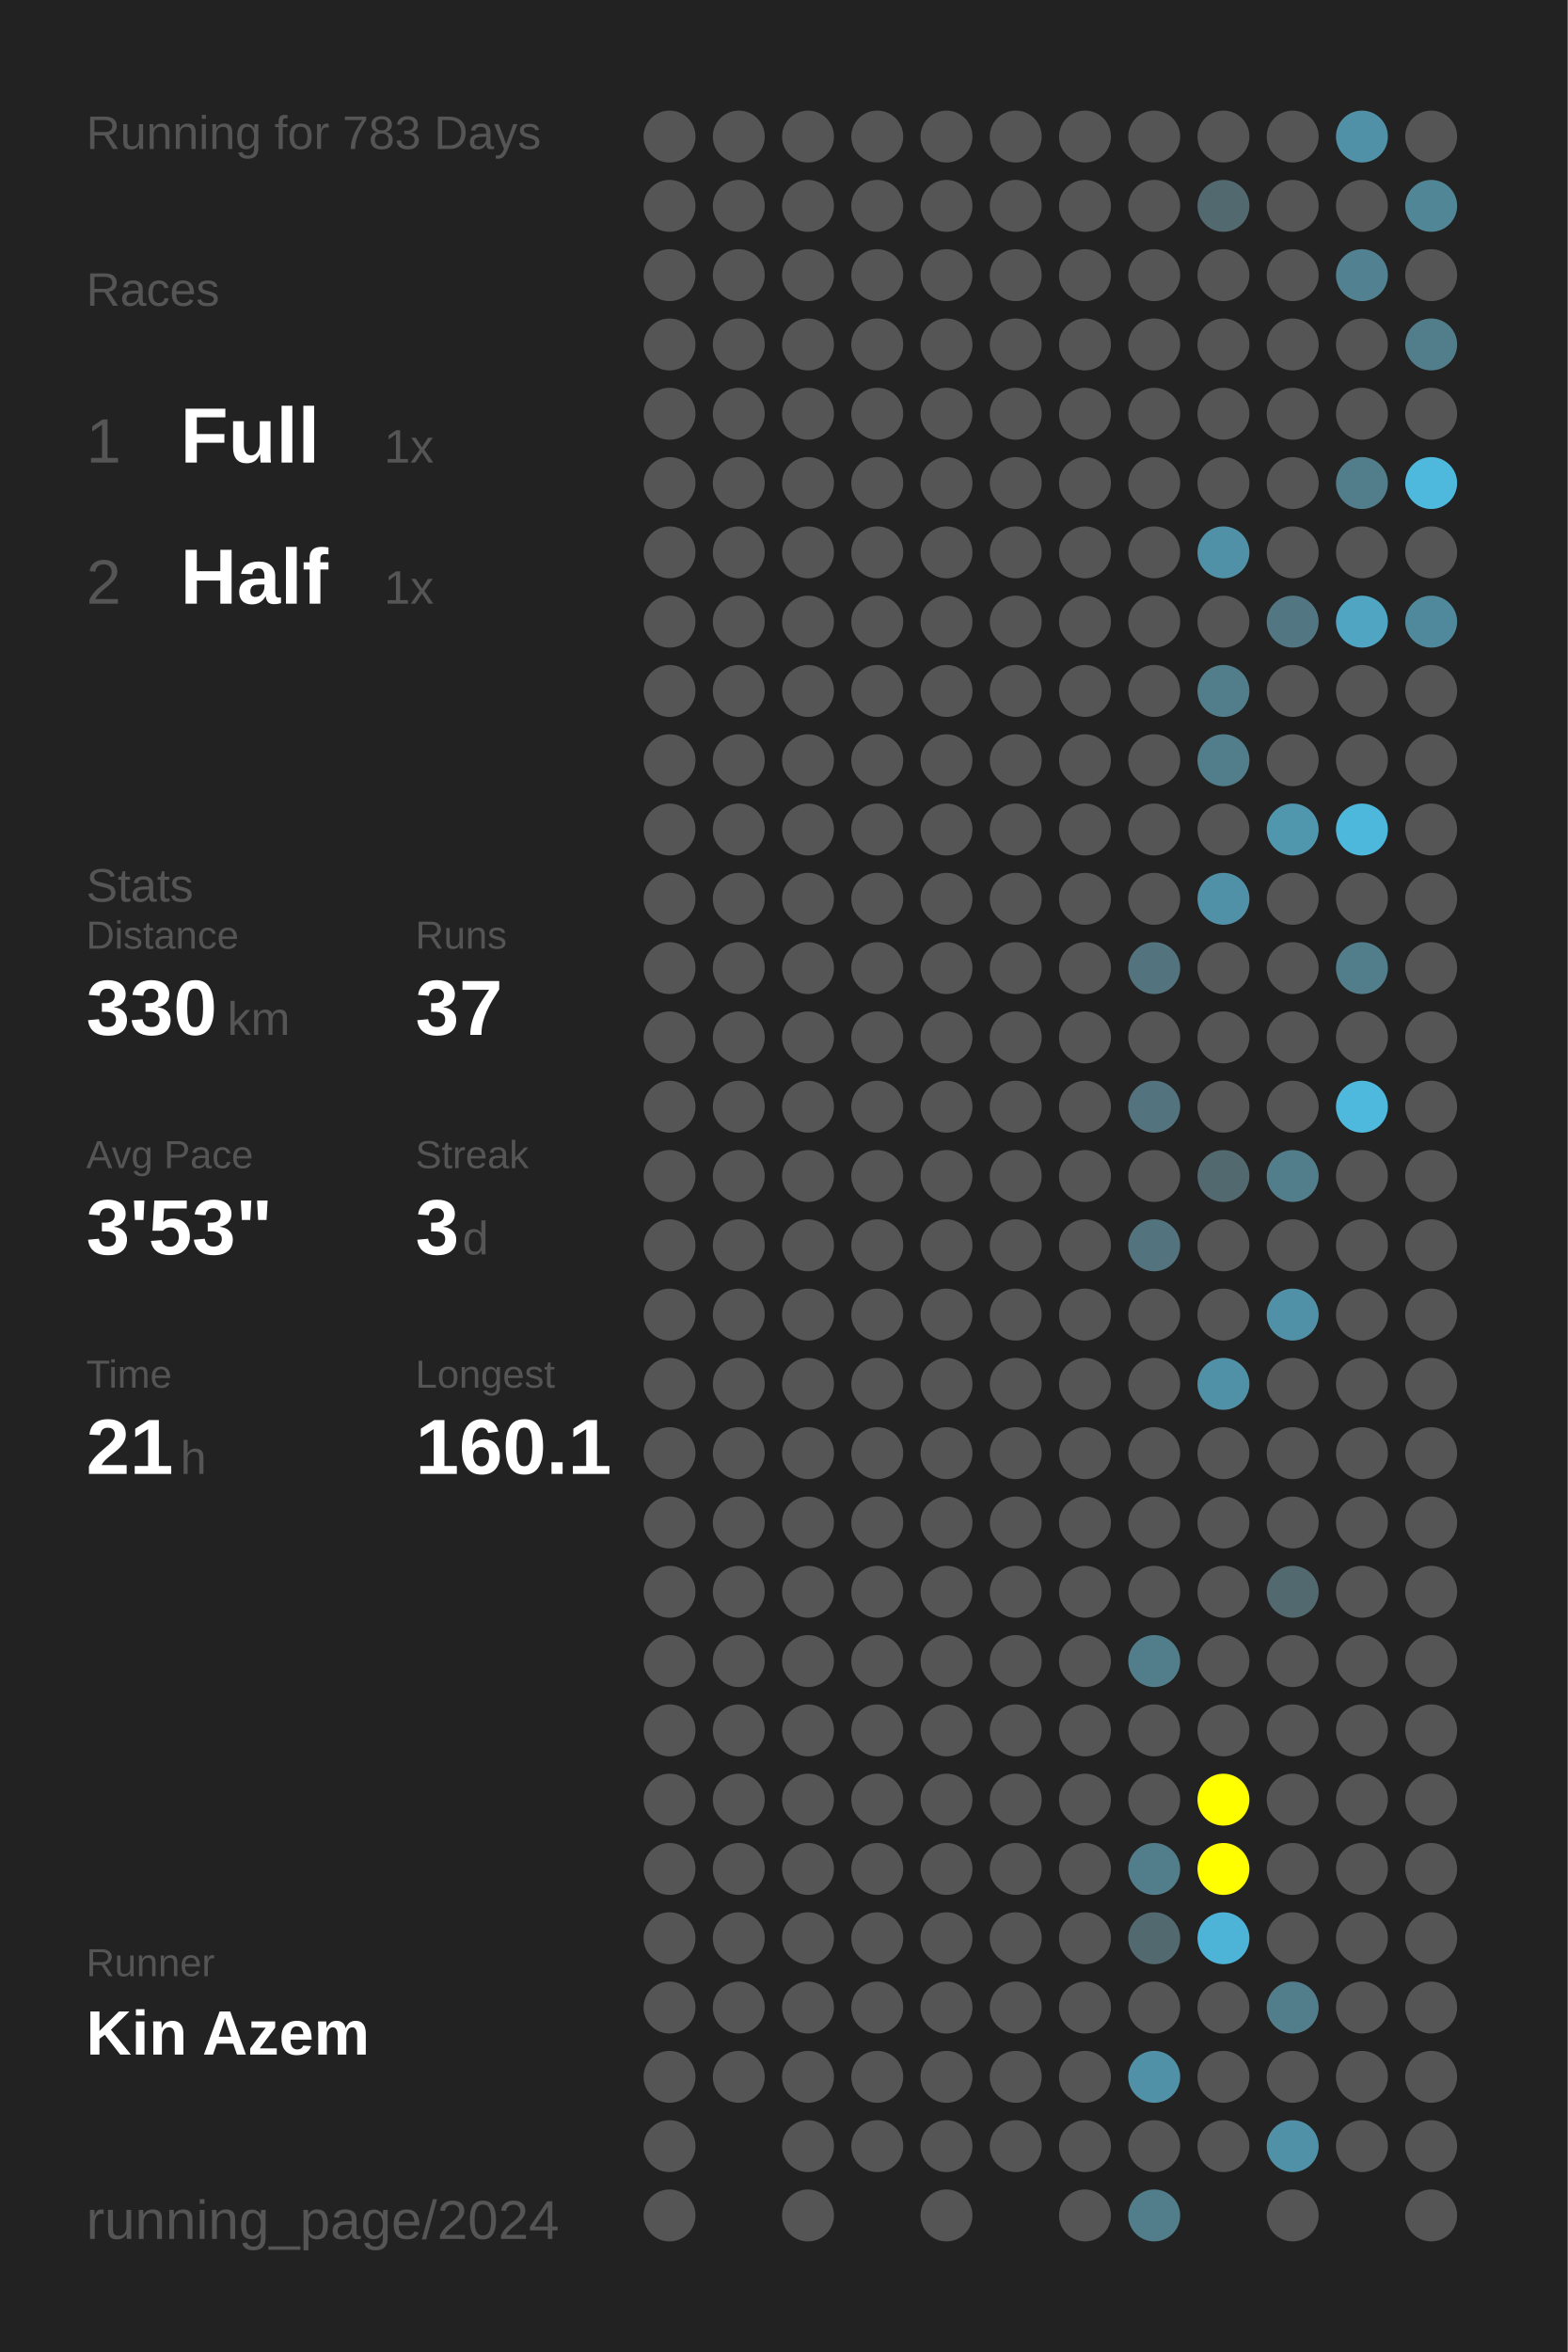
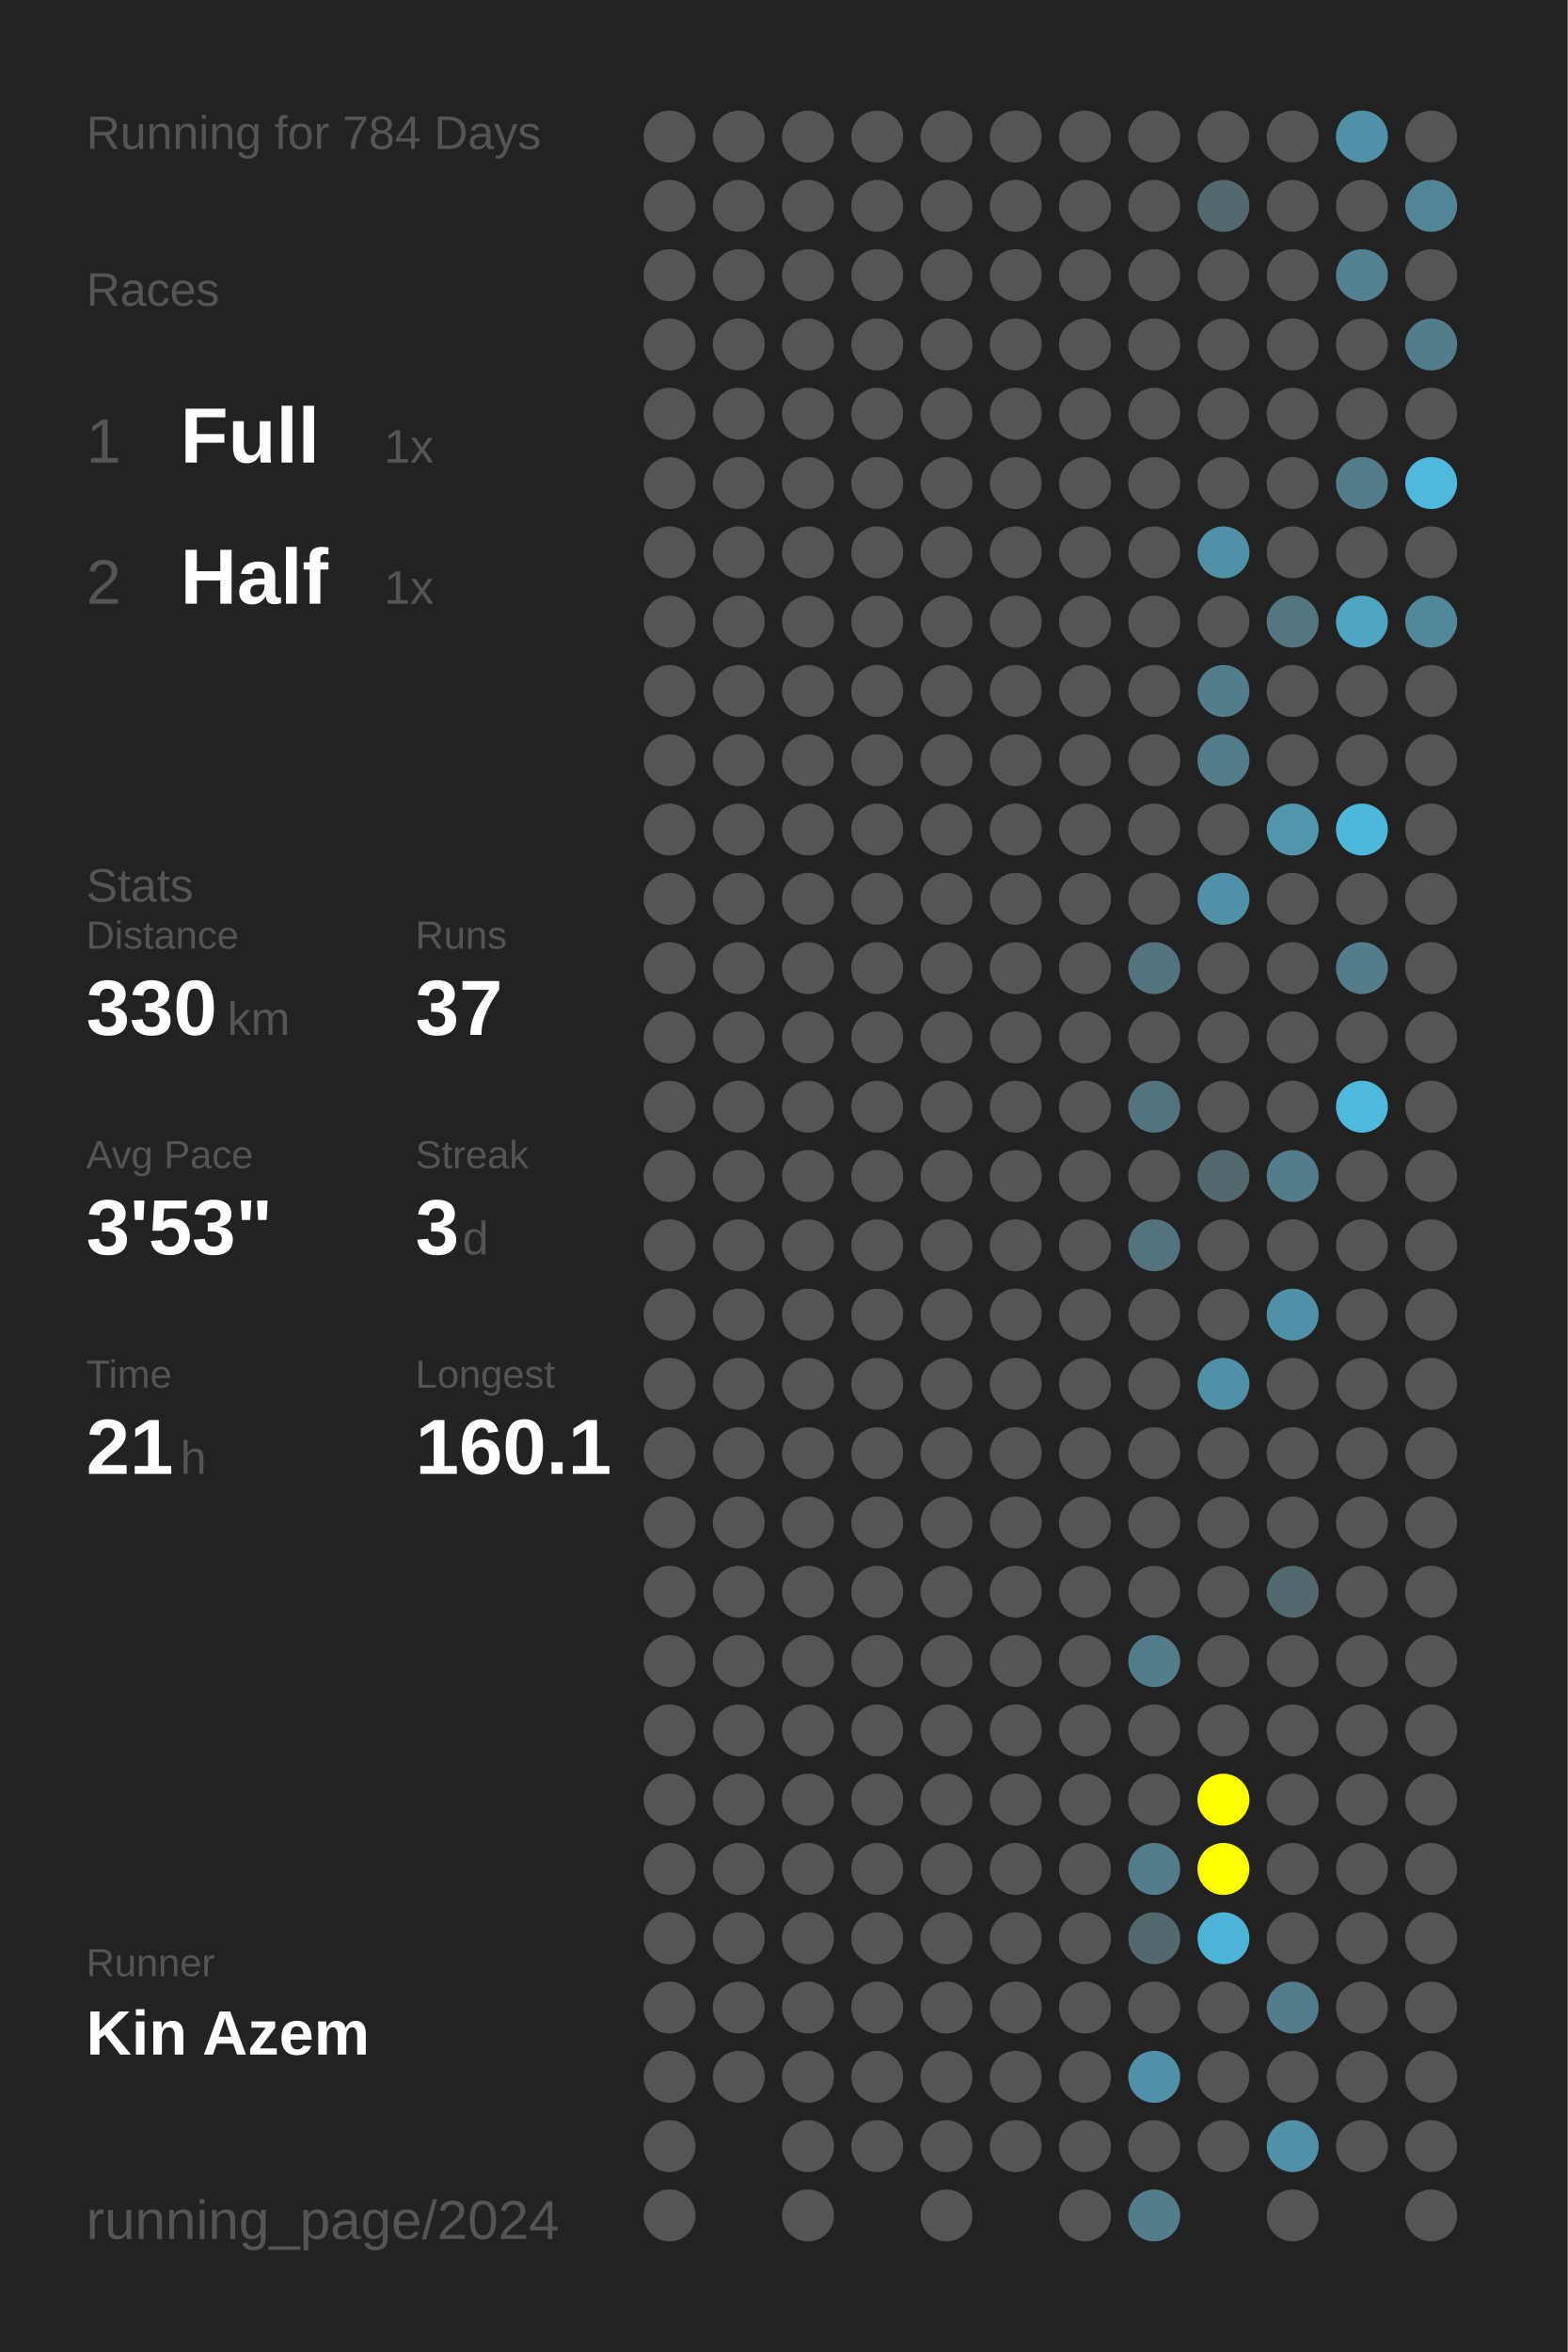
<svg xmlns="http://www.w3.org/2000/svg" baseProfile="full" height="300mm" version="1.1" viewBox="0,0,200,300" width="200mm">
  <defs />
  <rect fill="#222222" height="300" width="200" x="0" y="0" />
-   <text fill="#555555" style="font-size:6px; font-family:Arial;" x="11" y="19">Running for 783 Days</text>
+   <text fill="#555555" style="font-size:6px; font-family:Arial;" x="11" y="19">Running for 784 Days</text>
  <text fill="#555555" style="font-size:6px; font-family:Arial;" x="11" y="39">Races</text>
  <text fill="#555555" style="font-size:8px; font-family:Arial;" x="11" y="59">1</text>
  <text fill="#FFFFFF" style="font-size:10px; font-family:Arial; font-weight:bold;" x="23" y="59">Full</text>
  <text fill="#555555" style="font-size:6px; font-family:Arial;" x="49" y="59">1x</text>
  <text fill="#555555" style="font-size:8px; font-family:Arial;" x="11" y="77">2</text>
  <text fill="#FFFFFF" style="font-size:10px; font-family:Arial; font-weight:bold;" x="23" y="77">Half</text>
  <text fill="#555555" style="font-size:6px; font-family:Arial;" x="49" y="77">1x</text>
  <text fill="#555555" style="font-size:6px; font-family:Arial;" x="11" y="115">Stats</text>
  <text fill="#555555" style="font-size:5px; font-family:Arial;" x="11" y="121">Distance</text>
  <text fill="#FFFFFF" style="font-size:10px; font-family:Arial; font-weight:bold;" x="11" y="132">330</text>
  <text fill="#555555" style="font-size:6px; font-family:Arial;" x="29" y="132">km</text>
  <text fill="#555555" style="font-size:5px; font-family:Arial;" x="53" y="121">Runs</text>
  <text fill="#FFFFFF" style="font-size:10px; font-family:Arial; font-weight:bold;" x="53" y="132">37</text>
  <text fill="#555555" style="font-size:5px; font-family:Arial;" x="11" y="149">Avg Pace</text>
  <text fill="#FFFFFF" style="font-size:10px; font-family:Arial; font-weight:bold;" x="11" y="160">3'53"</text>
  <text fill="#555555" style="font-size:5px; font-family:Arial;" x="53" y="149">Streak</text>
  <text fill="#FFFFFF" style="font-size:10px; font-family:Arial; font-weight:bold;" x="53" y="160">3</text>
  <text fill="#555555" style="font-size:6px; font-family:Arial;" x="59" y="160">d</text>
  <text fill="#555555" style="font-size:5px; font-family:Arial;" x="11" y="177">Time</text>
  <text fill="#FFFFFF" style="font-size:10px; font-family:Arial; font-weight:bold;" x="11" y="188">21</text>
  <text fill="#555555" style="font-size:6px; font-family:Arial;" x="23" y="188">h</text>
  <text fill="#555555" style="font-size:5px; font-family:Arial;" x="53" y="177">Longest</text>
  <text fill="#FFFFFF" style="font-size:10px; font-family:Arial; font-weight:bold;" x="53" y="188">160.1</text>
  <text fill="#555555" style="font-size:5px; font-family:Arial;" x="11" y="252.065">Runner</text>
  <text fill="#FFFFFF" style="font-size:8px; font-family:Arial; font-weight:bold;" x="11" y="262.065">Kin Azem</text>
  <text fill="#555555" style="font-size:7px; font-family:Arial;" x="11" y="285.581">running_page/2024</text>
  <circle cx="85.417" cy="17.419" fill="#555555" r="3.312" />
  <circle cx="85.417" cy="26.258" fill="#555555" r="3.312" />
  <circle cx="85.417" cy="35.097" fill="#555555" r="3.312" />
  <circle cx="85.417" cy="43.935" fill="#555555" r="3.312" />
  <circle cx="85.417" cy="52.774" fill="#555555" r="3.312" />
  <circle cx="85.417" cy="61.613" fill="#555555" r="3.312" />
  <circle cx="85.417" cy="70.452" fill="#555555" r="3.312" />
  <circle cx="85.417" cy="79.29" fill="#555555" r="3.312" />
  <circle cx="85.417" cy="88.129" fill="#555555" r="3.312" />
  <circle cx="85.417" cy="96.968" fill="#555555" r="3.312" />
  <circle cx="85.417" cy="105.806" fill="#555555" r="3.312" />
  <circle cx="85.417" cy="114.645" fill="#555555" r="3.312" />
  <circle cx="85.417" cy="123.484" fill="#555555" r="3.312" />
  <circle cx="85.417" cy="132.323" fill="#555555" r="3.312" />
  <circle cx="85.417" cy="141.161" fill="#555555" r="3.312" />
  <circle cx="85.417" cy="150" fill="#555555" r="3.312" />
  <circle cx="85.417" cy="158.839" fill="#555555" r="3.312" />
  <circle cx="85.417" cy="167.677" fill="#555555" r="3.312" />
  <circle cx="85.417" cy="176.516" fill="#555555" r="3.312" />
  <circle cx="85.417" cy="185.355" fill="#555555" r="3.312" />
  <circle cx="85.417" cy="194.194" fill="#555555" r="3.312" />
  <circle cx="85.417" cy="203.032" fill="#555555" r="3.312" />
  <circle cx="85.417" cy="211.871" fill="#555555" r="3.312" />
  <circle cx="85.417" cy="220.71" fill="#555555" r="3.312" />
  <circle cx="85.417" cy="229.548" fill="#555555" r="3.312" />
  <circle cx="85.417" cy="238.387" fill="#555555" r="3.312" />
  <circle cx="85.417" cy="247.226" fill="#555555" r="3.312" />
  <circle cx="85.417" cy="256.065" fill="#555555" r="3.312" />
  <circle cx="85.417" cy="264.903" fill="#555555" r="3.312" />
  <circle cx="85.417" cy="273.742" fill="#555555" r="3.312" />
  <circle cx="85.417" cy="282.581" fill="#555555" r="3.312" />
  <circle cx="94.25" cy="17.419" fill="#555555" r="3.312" />
  <circle cx="94.25" cy="26.258" fill="#555555" r="3.312" />
  <circle cx="94.25" cy="35.097" fill="#555555" r="3.312" />
  <circle cx="94.25" cy="43.935" fill="#555555" r="3.312" />
  <circle cx="94.25" cy="52.774" fill="#555555" r="3.312" />
  <circle cx="94.25" cy="61.613" fill="#555555" r="3.312" />
  <circle cx="94.25" cy="70.452" fill="#555555" r="3.312" />
  <circle cx="94.25" cy="79.29" fill="#555555" r="3.312" />
  <circle cx="94.25" cy="88.129" fill="#555555" r="3.312" />
  <circle cx="94.25" cy="96.968" fill="#555555" r="3.312" />
  <circle cx="94.25" cy="105.806" fill="#555555" r="3.312" />
  <circle cx="94.25" cy="114.645" fill="#555555" r="3.312" />
  <circle cx="94.25" cy="123.484" fill="#555555" r="3.312" />
  <circle cx="94.25" cy="132.323" fill="#555555" r="3.312" />
  <circle cx="94.25" cy="141.161" fill="#555555" r="3.312" />
  <circle cx="94.25" cy="150" fill="#555555" r="3.312" />
  <circle cx="94.25" cy="158.839" fill="#555555" r="3.312" />
  <circle cx="94.25" cy="167.677" fill="#555555" r="3.312" />
  <circle cx="94.25" cy="176.516" fill="#555555" r="3.312" />
  <circle cx="94.25" cy="185.355" fill="#555555" r="3.312" />
  <circle cx="94.25" cy="194.194" fill="#555555" r="3.312" />
  <circle cx="94.25" cy="203.032" fill="#555555" r="3.312" />
  <circle cx="94.25" cy="211.871" fill="#555555" r="3.312" />
  <circle cx="94.25" cy="220.71" fill="#555555" r="3.312" />
  <circle cx="94.25" cy="229.548" fill="#555555" r="3.312" />
  <circle cx="94.25" cy="238.387" fill="#555555" r="3.312" />
  <circle cx="94.25" cy="247.226" fill="#555555" r="3.312" />
  <circle cx="94.25" cy="256.065" fill="#555555" r="3.312" />
  <circle cx="94.25" cy="264.903" fill="#555555" r="3.312" />
  <circle cx="103.083" cy="17.419" fill="#555555" r="3.312" />
  <circle cx="103.083" cy="26.258" fill="#555555" r="3.312" />
  <circle cx="103.083" cy="35.097" fill="#555555" r="3.312" />
  <circle cx="103.083" cy="43.935" fill="#555555" r="3.312" />
  <circle cx="103.083" cy="52.774" fill="#555555" r="3.312" />
  <circle cx="103.083" cy="61.613" fill="#555555" r="3.312" />
  <circle cx="103.083" cy="70.452" fill="#555555" r="3.312" />
  <circle cx="103.083" cy="79.29" fill="#555555" r="3.312" />
  <circle cx="103.083" cy="88.129" fill="#555555" r="3.312" />
  <circle cx="103.083" cy="96.968" fill="#555555" r="3.312" />
  <circle cx="103.083" cy="105.806" fill="#555555" r="3.312" />
  <circle cx="103.083" cy="114.645" fill="#555555" r="3.312" />
  <circle cx="103.083" cy="123.484" fill="#555555" r="3.312" />
  <circle cx="103.083" cy="132.323" fill="#555555" r="3.312" />
  <circle cx="103.083" cy="141.161" fill="#555555" r="3.312" />
  <circle cx="103.083" cy="150" fill="#555555" r="3.312" />
  <circle cx="103.083" cy="158.839" fill="#555555" r="3.312" />
  <circle cx="103.083" cy="167.677" fill="#555555" r="3.312" />
  <circle cx="103.083" cy="176.516" fill="#555555" r="3.312" />
  <circle cx="103.083" cy="185.355" fill="#555555" r="3.312" />
  <circle cx="103.083" cy="194.194" fill="#555555" r="3.312" />
  <circle cx="103.083" cy="203.032" fill="#555555" r="3.312" />
  <circle cx="103.083" cy="211.871" fill="#555555" r="3.312" />
  <circle cx="103.083" cy="220.71" fill="#555555" r="3.312" />
  <circle cx="103.083" cy="229.548" fill="#555555" r="3.312" />
  <circle cx="103.083" cy="238.387" fill="#555555" r="3.312" />
  <circle cx="103.083" cy="247.226" fill="#555555" r="3.312" />
  <circle cx="103.083" cy="256.065" fill="#555555" r="3.312" />
  <circle cx="103.083" cy="264.903" fill="#555555" r="3.312" />
  <circle cx="103.083" cy="273.742" fill="#555555" r="3.312" />
  <circle cx="103.083" cy="282.581" fill="#555555" r="3.312" />
  <circle cx="111.917" cy="17.419" fill="#555555" r="3.312" />
  <circle cx="111.917" cy="26.258" fill="#555555" r="3.312" />
  <circle cx="111.917" cy="35.097" fill="#555555" r="3.312" />
  <circle cx="111.917" cy="43.935" fill="#555555" r="3.312" />
  <circle cx="111.917" cy="52.774" fill="#555555" r="3.312" />
  <circle cx="111.917" cy="61.613" fill="#555555" r="3.312" />
  <circle cx="111.917" cy="70.452" fill="#555555" r="3.312" />
  <circle cx="111.917" cy="79.29" fill="#555555" r="3.312" />
  <circle cx="111.917" cy="88.129" fill="#555555" r="3.312" />
  <circle cx="111.917" cy="96.968" fill="#555555" r="3.312" />
  <circle cx="111.917" cy="105.806" fill="#555555" r="3.312" />
  <circle cx="111.917" cy="114.645" fill="#555555" r="3.312" />
  <circle cx="111.917" cy="123.484" fill="#555555" r="3.312" />
  <circle cx="111.917" cy="132.323" fill="#555555" r="3.312" />
  <circle cx="111.917" cy="141.161" fill="#555555" r="3.312" />
  <circle cx="111.917" cy="150" fill="#555555" r="3.312" />
  <circle cx="111.917" cy="158.839" fill="#555555" r="3.312" />
  <circle cx="111.917" cy="167.677" fill="#555555" r="3.312" />
  <circle cx="111.917" cy="176.516" fill="#555555" r="3.312" />
  <circle cx="111.917" cy="185.355" fill="#555555" r="3.312" />
  <circle cx="111.917" cy="194.194" fill="#555555" r="3.312" />
  <circle cx="111.917" cy="203.032" fill="#555555" r="3.312" />
  <circle cx="111.917" cy="211.871" fill="#555555" r="3.312" />
  <circle cx="111.917" cy="220.71" fill="#555555" r="3.312" />
  <circle cx="111.917" cy="229.548" fill="#555555" r="3.312" />
  <circle cx="111.917" cy="238.387" fill="#555555" r="3.312" />
  <circle cx="111.917" cy="247.226" fill="#555555" r="3.312" />
  <circle cx="111.917" cy="256.065" fill="#555555" r="3.312" />
  <circle cx="111.917" cy="264.903" fill="#555555" r="3.312" />
  <circle cx="111.917" cy="273.742" fill="#555555" r="3.312" />
  <circle cx="120.75" cy="17.419" fill="#555555" r="3.312" />
  <circle cx="120.75" cy="26.258" fill="#555555" r="3.312" />
  <circle cx="120.75" cy="35.097" fill="#555555" r="3.312" />
  <circle cx="120.75" cy="43.935" fill="#555555" r="3.312" />
  <circle cx="120.75" cy="52.774" fill="#555555" r="3.312" />
  <circle cx="120.75" cy="61.613" fill="#555555" r="3.312" />
  <circle cx="120.75" cy="70.452" fill="#555555" r="3.312" />
  <circle cx="120.75" cy="79.29" fill="#555555" r="3.312" />
  <circle cx="120.75" cy="88.129" fill="#555555" r="3.312" />
  <circle cx="120.75" cy="96.968" fill="#555555" r="3.312" />
  <circle cx="120.75" cy="105.806" fill="#555555" r="3.312" />
  <circle cx="120.75" cy="114.645" fill="#555555" r="3.312" />
  <circle cx="120.75" cy="123.484" fill="#555555" r="3.312" />
  <circle cx="120.75" cy="132.323" fill="#555555" r="3.312" />
  <circle cx="120.75" cy="141.161" fill="#555555" r="3.312" />
  <circle cx="120.75" cy="150" fill="#555555" r="3.312" />
  <circle cx="120.75" cy="158.839" fill="#555555" r="3.312" />
  <circle cx="120.75" cy="167.677" fill="#555555" r="3.312" />
  <circle cx="120.75" cy="176.516" fill="#555555" r="3.312" />
  <circle cx="120.75" cy="185.355" fill="#555555" r="3.312" />
  <circle cx="120.75" cy="194.194" fill="#555555" r="3.312" />
  <circle cx="120.75" cy="203.032" fill="#555555" r="3.312" />
  <circle cx="120.75" cy="211.871" fill="#555555" r="3.312" />
  <circle cx="120.75" cy="220.71" fill="#555555" r="3.312" />
  <circle cx="120.75" cy="229.548" fill="#555555" r="3.312" />
  <circle cx="120.75" cy="238.387" fill="#555555" r="3.312" />
  <circle cx="120.75" cy="247.226" fill="#555555" r="3.312" />
  <circle cx="120.75" cy="256.065" fill="#555555" r="3.312" />
  <circle cx="120.75" cy="264.903" fill="#555555" r="3.312" />
  <circle cx="120.75" cy="273.742" fill="#555555" r="3.312" />
  <circle cx="120.75" cy="282.581" fill="#555555" r="3.312" />
  <circle cx="129.583" cy="17.419" fill="#555555" r="3.312" />
  <circle cx="129.583" cy="26.258" fill="#555555" r="3.312" />
  <circle cx="129.583" cy="35.097" fill="#555555" r="3.312" />
  <circle cx="129.583" cy="43.935" fill="#555555" r="3.312" />
  <circle cx="129.583" cy="52.774" fill="#555555" r="3.312" />
  <circle cx="129.583" cy="61.613" fill="#555555" r="3.312" />
  <circle cx="129.583" cy="70.452" fill="#555555" r="3.312" />
  <circle cx="129.583" cy="79.29" fill="#555555" r="3.312" />
  <circle cx="129.583" cy="88.129" fill="#555555" r="3.312" />
  <circle cx="129.583" cy="96.968" fill="#555555" r="3.312" />
  <circle cx="129.583" cy="105.806" fill="#555555" r="3.312" />
  <circle cx="129.583" cy="114.645" fill="#555555" r="3.312" />
  <circle cx="129.583" cy="123.484" fill="#555555" r="3.312" />
  <circle cx="129.583" cy="132.323" fill="#555555" r="3.312" />
  <circle cx="129.583" cy="141.161" fill="#555555" r="3.312" />
  <circle cx="129.583" cy="150" fill="#555555" r="3.312" />
  <circle cx="129.583" cy="158.839" fill="#555555" r="3.312" />
  <circle cx="129.583" cy="167.677" fill="#555555" r="3.312" />
  <circle cx="129.583" cy="176.516" fill="#555555" r="3.312" />
  <circle cx="129.583" cy="185.355" fill="#555555" r="3.312" />
  <circle cx="129.583" cy="194.194" fill="#555555" r="3.312" />
  <circle cx="129.583" cy="203.032" fill="#555555" r="3.312" />
  <circle cx="129.583" cy="211.871" fill="#555555" r="3.312" />
  <circle cx="129.583" cy="220.71" fill="#555555" r="3.312" />
  <circle cx="129.583" cy="229.548" fill="#555555" r="3.312" />
  <circle cx="129.583" cy="238.387" fill="#555555" r="3.312" />
  <circle cx="129.583" cy="247.226" fill="#555555" r="3.312" />
  <circle cx="129.583" cy="256.065" fill="#555555" r="3.312" />
  <circle cx="129.583" cy="264.903" fill="#555555" r="3.312" />
  <circle cx="129.583" cy="273.742" fill="#555555" r="3.312" />
  <circle cx="138.417" cy="17.419" fill="#555555" r="3.312" />
  <circle cx="138.417" cy="26.258" fill="#555555" r="3.312" />
  <circle cx="138.417" cy="35.097" fill="#555555" r="3.312" />
  <circle cx="138.417" cy="43.935" fill="#555555" r="3.312" />
  <circle cx="138.417" cy="52.774" fill="#555555" r="3.312" />
  <circle cx="138.417" cy="61.613" fill="#555555" r="3.312" />
  <circle cx="138.417" cy="70.452" fill="#555555" r="3.312" />
  <circle cx="138.417" cy="79.29" fill="#555555" r="3.312" />
  <circle cx="138.417" cy="88.129" fill="#555555" r="3.312" />
  <circle cx="138.417" cy="96.968" fill="#555555" r="3.312" />
  <circle cx="138.417" cy="105.806" fill="#555555" r="3.312" />
  <circle cx="138.417" cy="114.645" fill="#555555" r="3.312" />
  <circle cx="138.417" cy="123.484" fill="#555555" r="3.312" />
  <circle cx="138.417" cy="132.323" fill="#555555" r="3.312" />
  <circle cx="138.417" cy="141.161" fill="#555555" r="3.312" />
  <circle cx="138.417" cy="150" fill="#555555" r="3.312" />
  <circle cx="138.417" cy="158.839" fill="#555555" r="3.312" />
  <circle cx="138.417" cy="167.677" fill="#555555" r="3.312" />
  <circle cx="138.417" cy="176.516" fill="#555555" r="3.312" />
  <circle cx="138.417" cy="185.355" fill="#555555" r="3.312" />
  <circle cx="138.417" cy="194.194" fill="#555555" r="3.312" />
  <circle cx="138.417" cy="203.032" fill="#555555" r="3.312" />
  <circle cx="138.417" cy="211.871" fill="#555555" r="3.312" />
  <circle cx="138.417" cy="220.71" fill="#555555" r="3.312" />
  <circle cx="138.417" cy="229.548" fill="#555555" r="3.312" />
  <circle cx="138.417" cy="238.387" fill="#555555" r="3.312" />
  <circle cx="138.417" cy="247.226" fill="#555555" r="3.312" />
  <circle cx="138.417" cy="256.065" fill="#555555" r="3.312" />
  <circle cx="138.417" cy="264.903" fill="#555555" r="3.312" />
  <circle cx="138.417" cy="273.742" fill="#555555" r="3.312" />
  <circle cx="138.417" cy="282.581" fill="#555555" r="3.312" />
  <circle cx="147.25" cy="17.419" fill="#555555" r="3.312" />
  <circle cx="147.25" cy="26.258" fill="#555555" r="3.312" />
  <circle cx="147.25" cy="35.097" fill="#555555" r="3.312" />
  <circle cx="147.25" cy="43.935" fill="#555555" r="3.312" />
  <circle cx="147.25" cy="52.774" fill="#555555" r="3.312" />
  <circle cx="147.25" cy="61.613" fill="#555555" r="3.312" />
  <circle cx="147.25" cy="70.452" fill="#555555" r="3.312" />
  <circle cx="147.25" cy="79.29" fill="#555555" r="3.312" />
  <circle cx="147.25" cy="88.129" fill="#555555" r="3.312" />
  <circle cx="147.25" cy="96.968" fill="#555555" r="3.312" />
  <circle cx="147.25" cy="105.806" fill="#555555" r="3.312" />
  <circle cx="147.25" cy="114.645" fill="#555555" r="3.312" />
  <circle cx="147.25" cy="123.484" fill="#53747f" r="3.312" />
  <circle cx="147.25" cy="132.323" fill="#555555" r="3.312" />
  <circle cx="147.25" cy="141.161" fill="#53737f" r="3.312" />
  <circle cx="147.25" cy="150" fill="#555555" r="3.312" />
  <circle cx="147.25" cy="158.839" fill="#53737e" r="3.312" />
  <circle cx="147.25" cy="167.677" fill="#555555" r="3.312" />
  <circle cx="147.25" cy="176.516" fill="#555555" r="3.312" />
  <circle cx="147.25" cy="185.355" fill="#555555" r="3.312" />
  <circle cx="147.25" cy="194.194" fill="#555555" r="3.312" />
  <circle cx="147.25" cy="203.032" fill="#555555" r="3.312" />
  <circle cx="147.25" cy="211.871" fill="#527d8b" r="3.312" />
  <circle cx="147.25" cy="220.71" fill="#555555" r="3.312" />
  <circle cx="147.25" cy="229.548" fill="#555555" r="3.312" />
  <circle cx="147.25" cy="238.387" fill="#527d8b" r="3.312" />
  <circle cx="147.25" cy="247.226" fill="#536970" r="3.312" />
  <circle cx="147.25" cy="256.065" fill="#555555" r="3.312" />
  <circle cx="147.25" cy="264.903" fill="#5191a7" r="3.312" />
  <circle cx="147.25" cy="273.742" fill="#555555" r="3.312" />
  <circle cx="147.25" cy="282.581" fill="#527d8b" r="3.312" />
  <circle cx="156.083" cy="17.419" fill="#555555" r="3.312" />
  <circle cx="156.083" cy="26.258" fill="#536970" r="3.312" />
  <circle cx="156.083" cy="35.097" fill="#555555" r="3.312" />
  <circle cx="156.083" cy="43.935" fill="#555555" r="3.312" />
  <circle cx="156.083" cy="52.774" fill="#555555" r="3.312" />
  <circle cx="156.083" cy="61.613" fill="#555555" r="3.312" />
  <circle cx="156.083" cy="70.452" fill="#5191a7" r="3.312" />
  <circle cx="156.083" cy="79.29" fill="#555555" r="3.312" />
  <circle cx="156.083" cy="88.129" fill="#527d8b" r="3.312" />
  <circle cx="156.083" cy="96.968" fill="#527d8b" r="3.312" />
  <circle cx="156.083" cy="105.806" fill="#555555" r="3.312" />
  <circle cx="156.083" cy="114.645" fill="#5191a7" r="3.312" />
  <circle cx="156.083" cy="123.484" fill="#555555" r="3.312" />
  <circle cx="156.083" cy="132.323" fill="#555555" r="3.312" />
  <circle cx="156.083" cy="141.161" fill="#555555" r="3.312" />
  <circle cx="156.083" cy="150" fill="#536970" r="3.312" />
  <circle cx="156.083" cy="158.839" fill="#555555" r="3.312" />
  <circle cx="156.083" cy="167.677" fill="#555555" r="3.312" />
  <circle cx="156.083" cy="176.516" fill="#5191a7" r="3.312" />
  <circle cx="156.083" cy="185.355" fill="#555555" r="3.312" />
  <circle cx="156.083" cy="194.194" fill="#555555" r="3.312" />
  <circle cx="156.083" cy="203.032" fill="#555555" r="3.312" />
  <circle cx="156.083" cy="211.871" fill="#555555" r="3.312" />
  <circle cx="156.083" cy="220.71" fill="#555555" r="3.312" />
  <circle cx="156.083" cy="229.548" fill="#FFFF00" r="3.312" />
  <circle cx="156.083" cy="238.387" fill="#FFFF00" r="3.312" />
  <circle cx="156.083" cy="247.226" fill="#4eb4d7" r="3.312" />
  <circle cx="156.083" cy="256.065" fill="#555555" r="3.312" />
  <circle cx="156.083" cy="264.903" fill="#555555" r="3.312" />
  <circle cx="156.083" cy="273.742" fill="#555555" r="3.312" />
  <circle cx="164.917" cy="17.419" fill="#555555" r="3.312" />
  <circle cx="164.917" cy="26.258" fill="#555555" r="3.312" />
  <circle cx="164.917" cy="35.097" fill="#555555" r="3.312" />
  <circle cx="164.917" cy="43.935" fill="#555555" r="3.312" />
  <circle cx="164.917" cy="52.774" fill="#555555" r="3.312" />
  <circle cx="164.917" cy="61.613" fill="#555555" r="3.312" />
  <circle cx="164.917" cy="70.452" fill="#555555" r="3.312" />
  <circle cx="164.917" cy="79.29" fill="#527783" r="3.312" />
  <circle cx="164.917" cy="88.129" fill="#555555" r="3.312" />
  <circle cx="164.917" cy="96.968" fill="#555555" r="3.312" />
  <circle cx="164.917" cy="105.806" fill="#5097ae" r="3.312" />
  <circle cx="164.917" cy="114.645" fill="#555555" r="3.312" />
  <circle cx="164.917" cy="123.484" fill="#555555" r="3.312" />
  <circle cx="164.917" cy="132.323" fill="#555555" r="3.312" />
  <circle cx="164.917" cy="141.161" fill="#555555" r="3.312" />
  <circle cx="164.917" cy="150" fill="#527d8b" r="3.312" />
  <circle cx="164.917" cy="158.839" fill="#555555" r="3.312" />
  <circle cx="164.917" cy="167.677" fill="#5191a7" r="3.312" />
  <circle cx="164.917" cy="176.516" fill="#555555" r="3.312" />
  <circle cx="164.917" cy="185.355" fill="#555555" r="3.312" />
  <circle cx="164.917" cy="194.194" fill="#555555" r="3.312" />
  <circle cx="164.917" cy="203.032" fill="#536970" r="3.312" />
  <circle cx="164.917" cy="211.871" fill="#555555" r="3.312" />
  <circle cx="164.917" cy="220.71" fill="#555555" r="3.312" />
  <circle cx="164.917" cy="229.548" fill="#555555" r="3.312" />
  <circle cx="164.917" cy="238.387" fill="#555555" r="3.312" />
  <circle cx="164.917" cy="247.226" fill="#555555" r="3.312" />
  <circle cx="164.917" cy="256.065" fill="#527d8b" r="3.312" />
  <circle cx="164.917" cy="264.903" fill="#555555" r="3.312" />
  <circle cx="164.917" cy="273.742" fill="#5191a7" r="3.312" />
  <circle cx="164.917" cy="282.581" fill="#555555" r="3.312" />
  <circle cx="173.75" cy="17.419" fill="#5191a7" r="3.312" />
  <circle cx="173.75" cy="26.258" fill="#555555" r="3.312" />
  <circle cx="173.75" cy="35.097" fill="#528191" r="3.312" />
  <circle cx="173.75" cy="43.935" fill="#555555" r="3.312" />
  <circle cx="173.75" cy="52.774" fill="#555555" r="3.312" />
  <circle cx="173.75" cy="61.613" fill="#527d8b" r="3.312" />
  <circle cx="173.75" cy="70.452" fill="#555555" r="3.312" />
  <circle cx="173.75" cy="79.29" fill="#4fa5c2" r="3.312" />
  <circle cx="173.75" cy="88.129" fill="#555555" r="3.312" />
  <circle cx="173.75" cy="96.968" fill="#555555" r="3.312" />
  <circle cx="173.75" cy="105.806" fill="#4eb8dc" r="3.312" />
  <circle cx="173.75" cy="114.645" fill="#555555" r="3.312" />
  <circle cx="173.75" cy="123.484" fill="#527d8b" r="3.312" />
  <circle cx="173.75" cy="132.323" fill="#555555" r="3.312" />
  <circle cx="173.75" cy="141.161" fill="#4eb9dd" r="3.312" />
  <circle cx="173.75" cy="150" fill="#555555" r="3.312" />
  <circle cx="173.75" cy="158.839" fill="#555555" r="3.312" />
  <circle cx="173.75" cy="167.677" fill="#555555" r="3.312" />
  <circle cx="173.75" cy="176.516" fill="#555555" r="3.312" />
  <circle cx="173.75" cy="185.355" fill="#555555" r="3.312" />
  <circle cx="173.75" cy="194.194" fill="#555555" r="3.312" />
  <circle cx="173.75" cy="203.032" fill="#555555" r="3.312" />
  <circle cx="173.75" cy="211.871" fill="#555555" r="3.312" />
  <circle cx="173.75" cy="220.71" fill="#555555" r="3.312" />
  <circle cx="173.75" cy="229.548" fill="#555555" r="3.312" />
  <circle cx="173.75" cy="238.387" fill="#555555" r="3.312" />
  <circle cx="173.75" cy="247.226" fill="#555555" r="3.312" />
  <circle cx="173.75" cy="256.065" fill="#555555" r="3.312" />
  <circle cx="173.75" cy="264.903" fill="#555555" r="3.312" />
  <circle cx="173.75" cy="273.742" fill="#555555" r="3.312" />
  <circle cx="182.583" cy="17.419" fill="#555555" r="3.312" />
  <circle cx="182.583" cy="26.258" fill="#518697" r="3.312" />
  <circle cx="182.583" cy="35.097" fill="#555555" r="3.312" />
  <circle cx="182.583" cy="43.935" fill="#527d8b" r="3.312" />
  <circle cx="182.583" cy="52.774" fill="#555555" r="3.312" />
  <circle cx="182.583" cy="61.613" fill="#4eb9dd" r="3.312" />
  <circle cx="182.583" cy="70.452" fill="#555555" r="3.312" />
  <circle cx="182.583" cy="79.29" fill="#51899c" r="3.312" />
  <circle cx="182.583" cy="88.129" fill="#555555" r="3.312" />
  <circle cx="182.583" cy="96.968" fill="#555555" r="3.312" />
  <circle cx="182.583" cy="105.806" fill="#555555" r="3.312" />
  <circle cx="182.583" cy="114.645" fill="#555555" r="3.312" />
  <circle cx="182.583" cy="123.484" fill="#555555" r="3.312" />
  <circle cx="182.583" cy="132.323" fill="#555555" r="3.312" />
  <circle cx="182.583" cy="141.161" fill="#555555" r="3.312" />
  <circle cx="182.583" cy="150" fill="#555555" r="3.312" />
  <circle cx="182.583" cy="158.839" fill="#555555" r="3.312" />
  <circle cx="182.583" cy="167.677" fill="#555555" r="3.312" />
  <circle cx="182.583" cy="176.516" fill="#555555" r="3.312" />
  <circle cx="182.583" cy="185.355" fill="#555555" r="3.312" />
  <circle cx="182.583" cy="194.194" fill="#555555" r="3.312" />
  <circle cx="182.583" cy="203.032" fill="#555555" r="3.312" />
  <circle cx="182.583" cy="211.871" fill="#555555" r="3.312" />
  <circle cx="182.583" cy="220.71" fill="#555555" r="3.312" />
  <circle cx="182.583" cy="229.548" fill="#555555" r="3.312" />
  <circle cx="182.583" cy="238.387" fill="#555555" r="3.312" />
  <circle cx="182.583" cy="247.226" fill="#555555" r="3.312" />
  <circle cx="182.583" cy="256.065" fill="#555555" r="3.312" />
  <circle cx="182.583" cy="264.903" fill="#555555" r="3.312" />
  <circle cx="182.583" cy="273.742" fill="#555555" r="3.312" />
  <circle cx="182.583" cy="282.581" fill="#555555" r="3.312" />
</svg>
